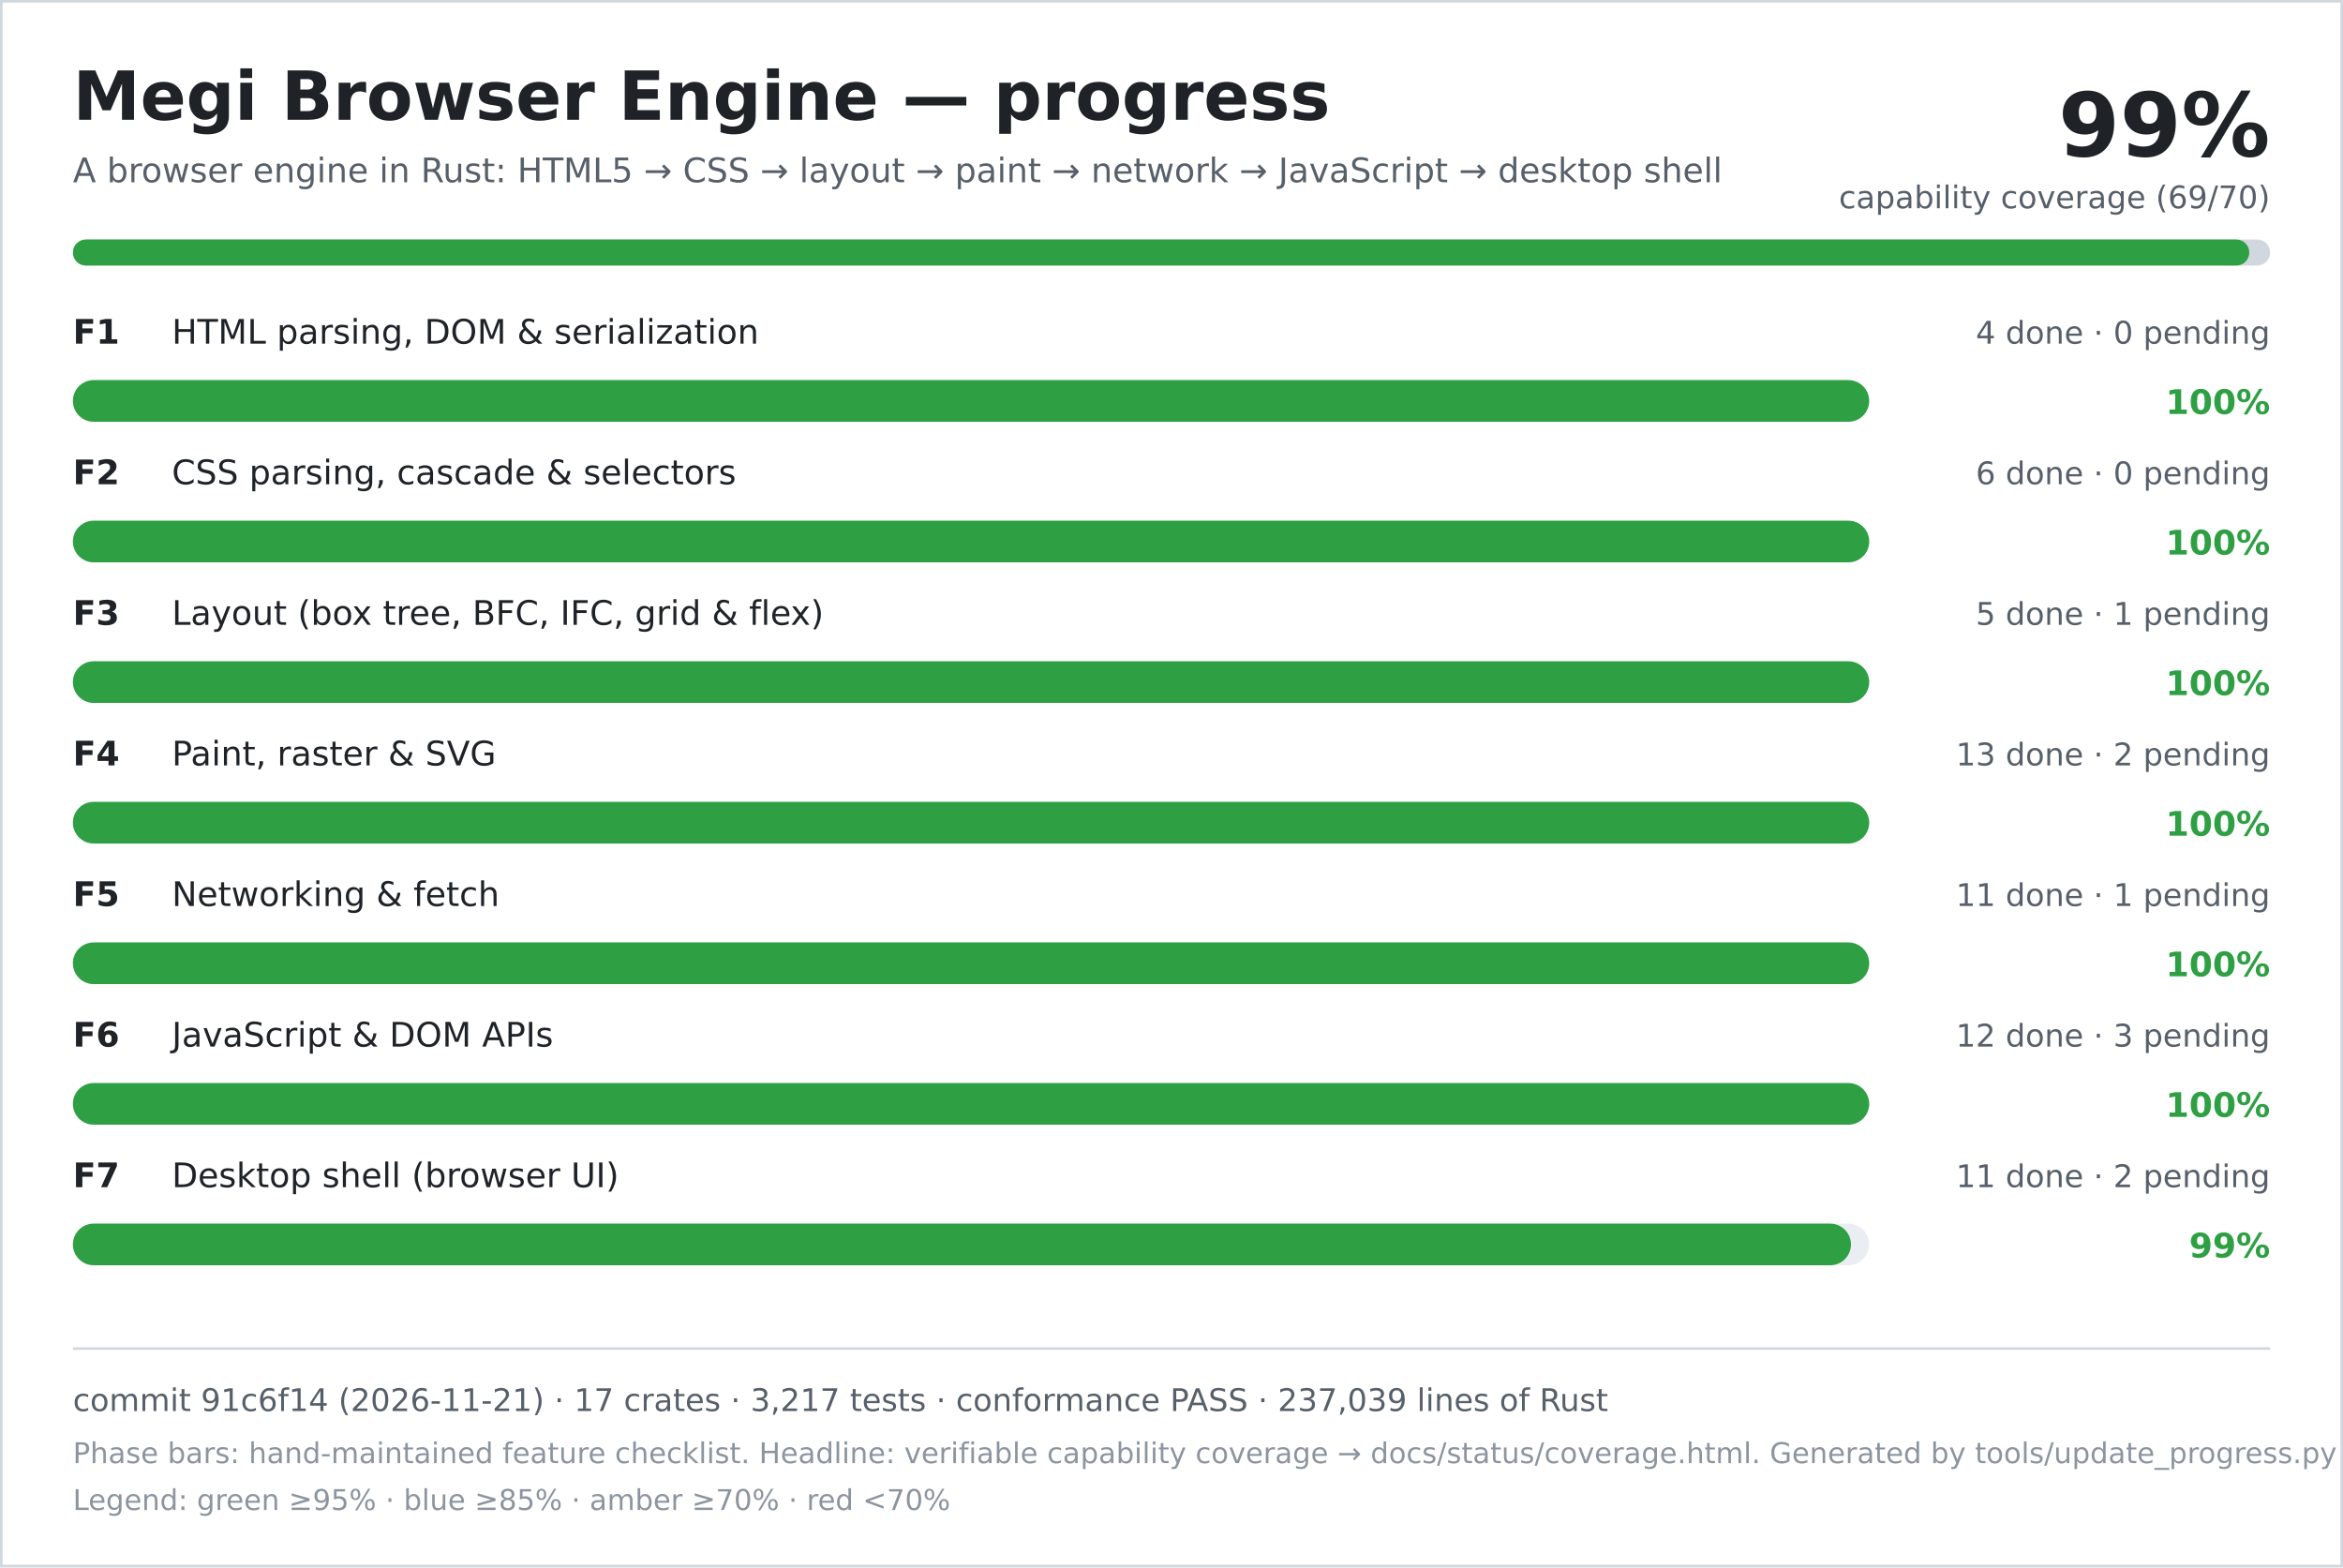
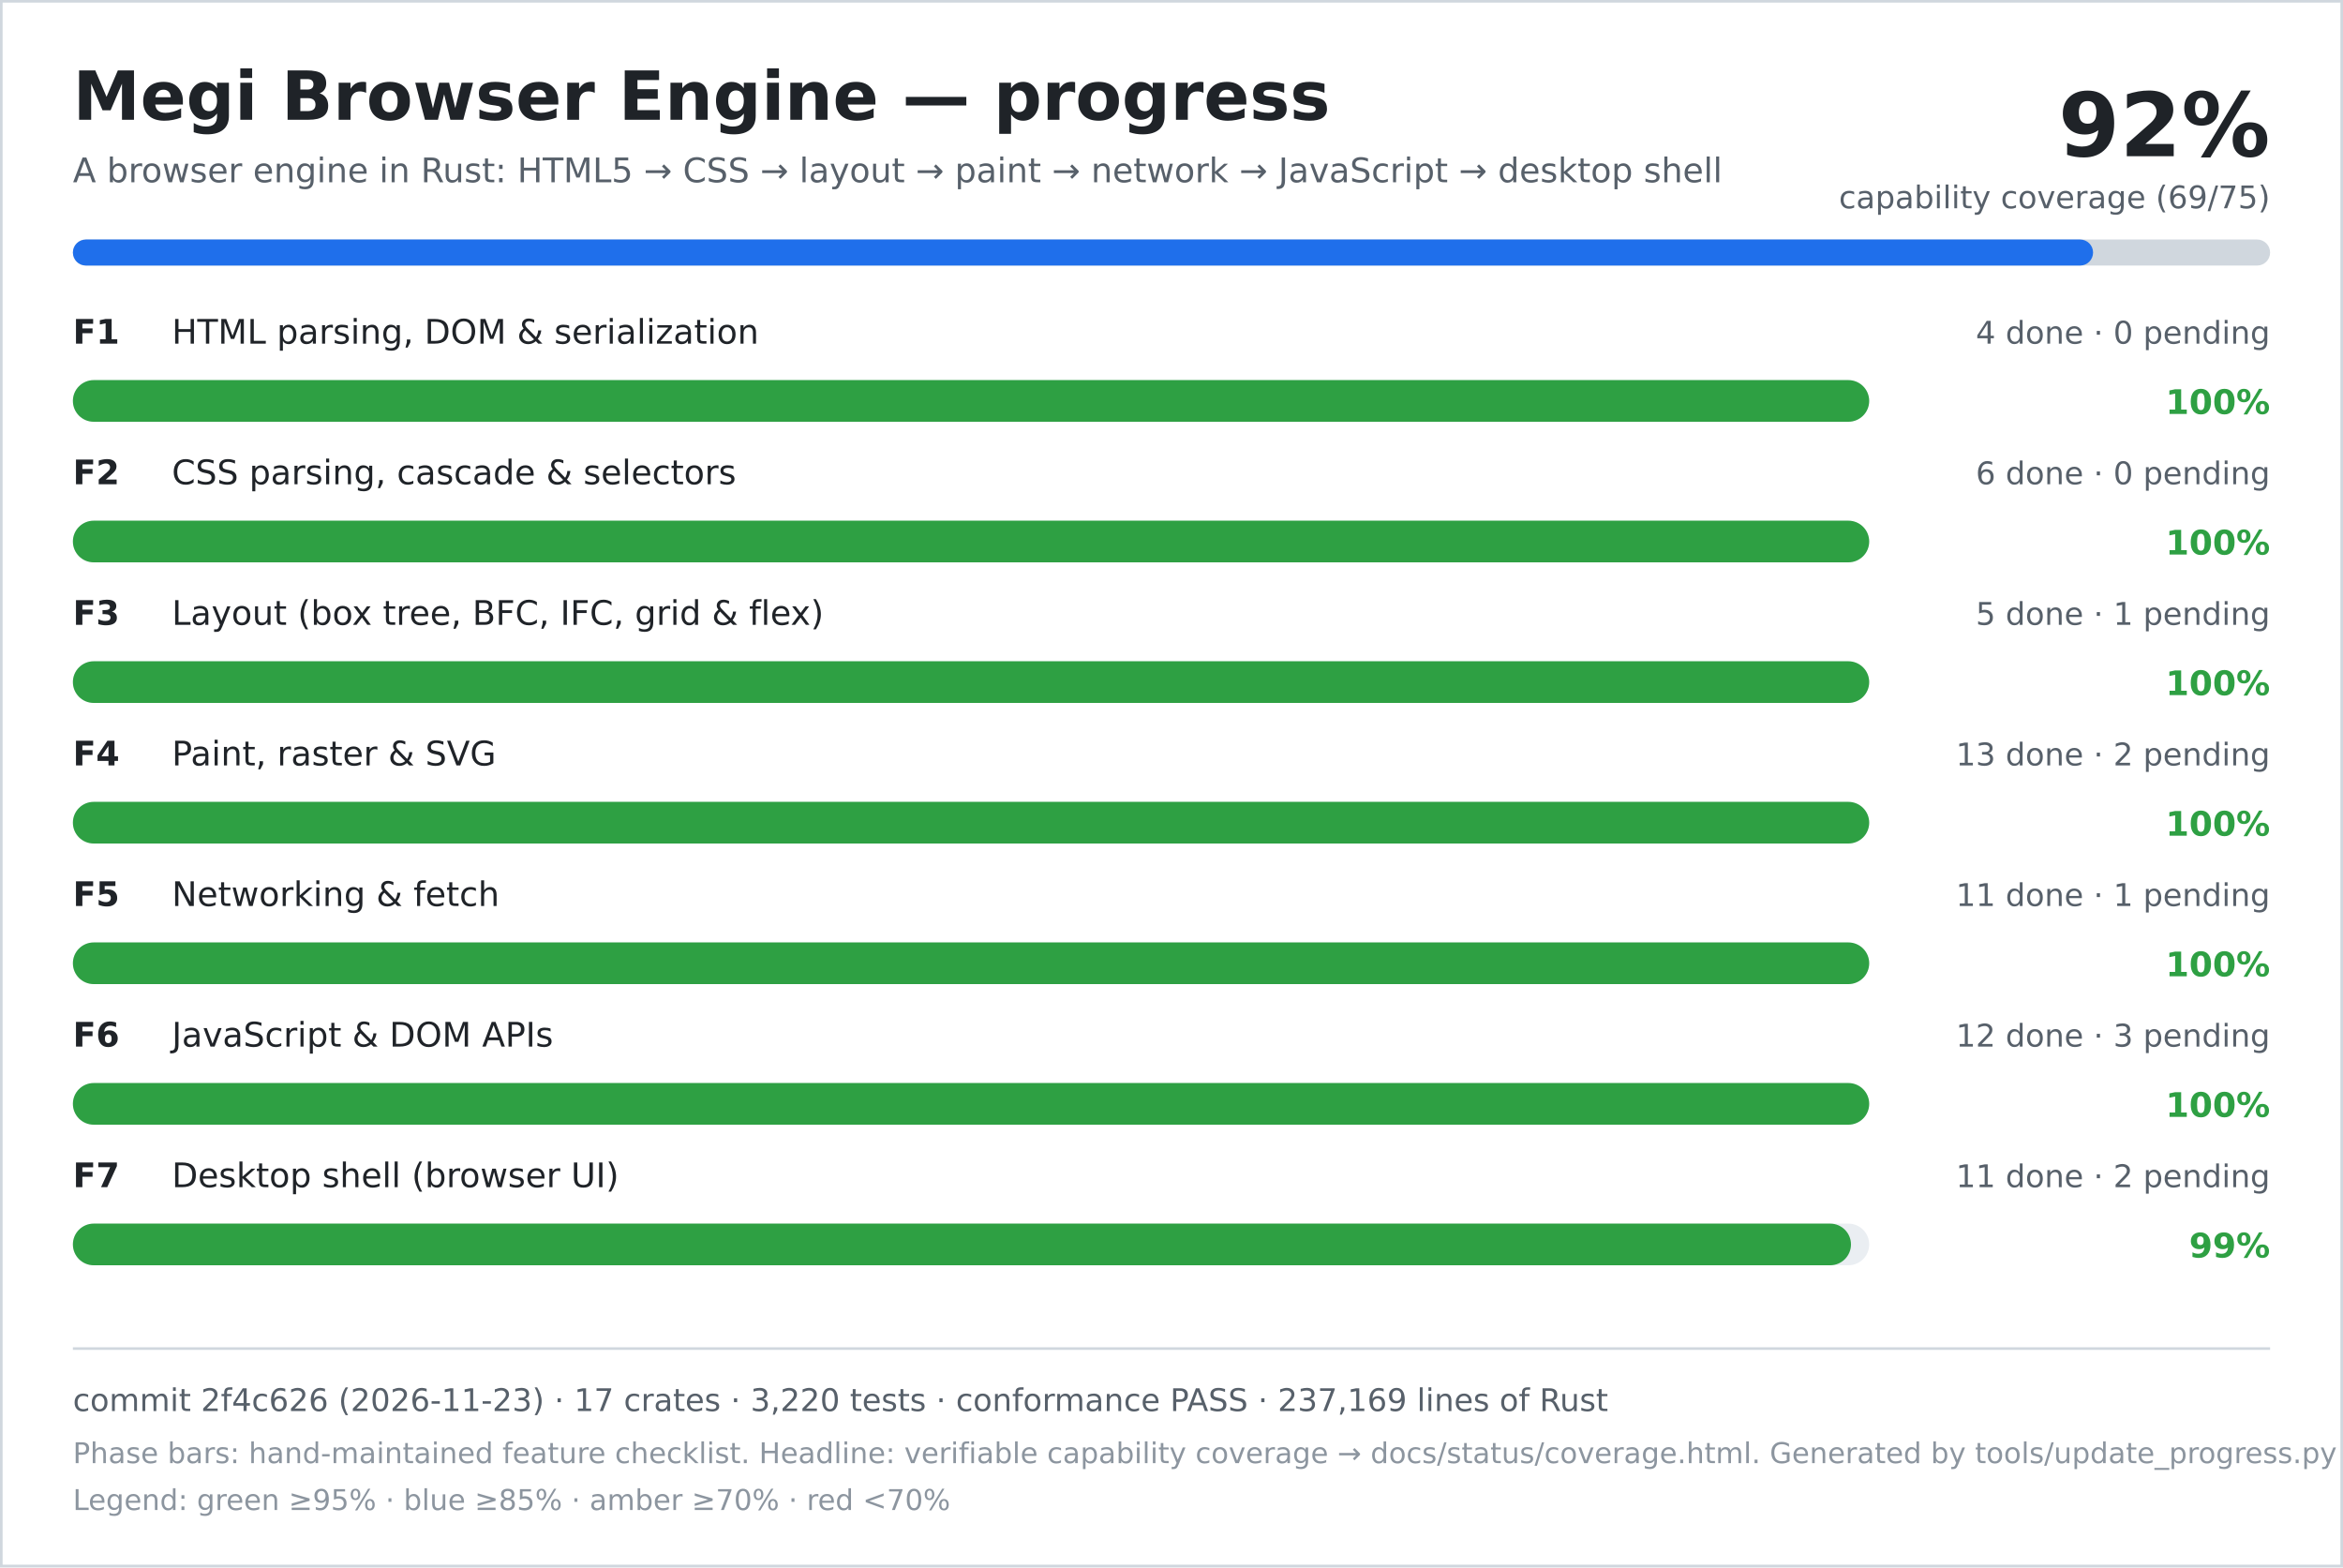
<svg xmlns="http://www.w3.org/2000/svg" width="900" height="602" viewBox="0 0 900 602" role="img" aria-labelledby="title desc">
  <rect width="900" height="602" fill="#ffffff" />
  <rect x="0.5" y="0.5" width="899" height="601" fill="none" stroke="#d0d7de" />
  <text x="28" y="46" font-family="DejaVu Sans, Verdana, sans-serif" font-size="26" font-weight="700" fill="#1f2328">Megi Browser Engine — progress</text>
  <text x="28" y="70" font-family="DejaVu Sans, Verdana, sans-serif" font-size="13" fill="#57606a">A browser engine in Rust: HTML5 → CSS → layout → paint → network → JavaScript → desktop shell</text>
-   <text x="872" y="60" text-anchor="end" font-family="DejaVu Sans, Verdana, sans-serif" font-size="34" font-weight="700" fill="#1f2328">99%</text>
-   <text x="872" y="80" text-anchor="end" font-family="DejaVu Sans, Verdana, sans-serif" font-size="12" fill="#57606a">capability coverage (69/70)</text>
+   <text x="872" y="60" text-anchor="end" font-family="DejaVu Sans, Verdana, sans-serif" font-size="34" font-weight="700" fill="#1f2328">92%</text>
+   <text x="872" y="80" text-anchor="end" font-family="DejaVu Sans, Verdana, sans-serif" font-size="12" fill="#57606a">capability coverage (69/75)</text>
  <rect x="28" y="92" width="844" height="10" rx="5" fill="#d0d7de" />
-   <rect x="28" y="92" width="836" height="10" rx="5" fill="#2ea043" />
+   <rect x="28" y="92" width="776" height="10" rx="5" fill="#1f6feb" />
  <text x="28" y="132" font-family="DejaVu Sans, Verdana, sans-serif" font-size="13" font-weight="700" fill="#1f2328">F1</text>
  <text x="66" y="132" font-family="DejaVu Sans, Verdana, sans-serif" font-size="13" fill="#1f2328">HTML parsing, DOM &amp; serialization</text>
  <text x="872" y="132" text-anchor="end" font-family="DejaVu Sans, Verdana, sans-serif" font-size="12" fill="#57606a">4 done · 0 pending</text>
  <rect x="28" y="146" width="690" height="16" rx="8" fill="#eaeef2" />
  <rect x="28" y="146" width="690" height="16" rx="8" fill="#2ea043" />
  <text x="872" y="159" text-anchor="end" font-family="DejaVu Sans, Verdana, sans-serif" font-size="13" font-weight="700" fill="#2ea043">100%</text>
  <text x="28" y="186" font-family="DejaVu Sans, Verdana, sans-serif" font-size="13" font-weight="700" fill="#1f2328">F2</text>
  <text x="66" y="186" font-family="DejaVu Sans, Verdana, sans-serif" font-size="13" fill="#1f2328">CSS parsing, cascade &amp; selectors</text>
  <text x="872" y="186" text-anchor="end" font-family="DejaVu Sans, Verdana, sans-serif" font-size="12" fill="#57606a">6 done · 0 pending</text>
  <rect x="28" y="200" width="690" height="16" rx="8" fill="#eaeef2" />
  <rect x="28" y="200" width="690" height="16" rx="8" fill="#2ea043" />
  <text x="872" y="213" text-anchor="end" font-family="DejaVu Sans, Verdana, sans-serif" font-size="13" font-weight="700" fill="#2ea043">100%</text>
  <text x="28" y="240" font-family="DejaVu Sans, Verdana, sans-serif" font-size="13" font-weight="700" fill="#1f2328">F3</text>
  <text x="66" y="240" font-family="DejaVu Sans, Verdana, sans-serif" font-size="13" fill="#1f2328">Layout (box tree, BFC, IFC, grid &amp; flex)</text>
  <text x="872" y="240" text-anchor="end" font-family="DejaVu Sans, Verdana, sans-serif" font-size="12" fill="#57606a">5 done · 1 pending</text>
  <rect x="28" y="254" width="690" height="16" rx="8" fill="#eaeef2" />
  <rect x="28" y="254" width="690" height="16" rx="8" fill="#2ea043" />
  <text x="872" y="267" text-anchor="end" font-family="DejaVu Sans, Verdana, sans-serif" font-size="13" font-weight="700" fill="#2ea043">100%</text>
  <text x="28" y="294" font-family="DejaVu Sans, Verdana, sans-serif" font-size="13" font-weight="700" fill="#1f2328">F4</text>
  <text x="66" y="294" font-family="DejaVu Sans, Verdana, sans-serif" font-size="13" fill="#1f2328">Paint, raster &amp; SVG</text>
  <text x="872" y="294" text-anchor="end" font-family="DejaVu Sans, Verdana, sans-serif" font-size="12" fill="#57606a">13 done · 2 pending</text>
  <rect x="28" y="308" width="690" height="16" rx="8" fill="#eaeef2" />
  <rect x="28" y="308" width="690" height="16" rx="8" fill="#2ea043" />
  <text x="872" y="321" text-anchor="end" font-family="DejaVu Sans, Verdana, sans-serif" font-size="13" font-weight="700" fill="#2ea043">100%</text>
  <text x="28" y="348" font-family="DejaVu Sans, Verdana, sans-serif" font-size="13" font-weight="700" fill="#1f2328">F5</text>
  <text x="66" y="348" font-family="DejaVu Sans, Verdana, sans-serif" font-size="13" fill="#1f2328">Networking &amp; fetch</text>
  <text x="872" y="348" text-anchor="end" font-family="DejaVu Sans, Verdana, sans-serif" font-size="12" fill="#57606a">11 done · 1 pending</text>
  <rect x="28" y="362" width="690" height="16" rx="8" fill="#eaeef2" />
  <rect x="28" y="362" width="690" height="16" rx="8" fill="#2ea043" />
  <text x="872" y="375" text-anchor="end" font-family="DejaVu Sans, Verdana, sans-serif" font-size="13" font-weight="700" fill="#2ea043">100%</text>
  <text x="28" y="402" font-family="DejaVu Sans, Verdana, sans-serif" font-size="13" font-weight="700" fill="#1f2328">F6</text>
  <text x="66" y="402" font-family="DejaVu Sans, Verdana, sans-serif" font-size="13" fill="#1f2328">JavaScript &amp; DOM APIs</text>
  <text x="872" y="402" text-anchor="end" font-family="DejaVu Sans, Verdana, sans-serif" font-size="12" fill="#57606a">12 done · 3 pending</text>
  <rect x="28" y="416" width="690" height="16" rx="8" fill="#eaeef2" />
  <rect x="28" y="416" width="690" height="16" rx="8" fill="#2ea043" />
  <text x="872" y="429" text-anchor="end" font-family="DejaVu Sans, Verdana, sans-serif" font-size="13" font-weight="700" fill="#2ea043">100%</text>
  <text x="28" y="456" font-family="DejaVu Sans, Verdana, sans-serif" font-size="13" font-weight="700" fill="#1f2328">F7</text>
  <text x="66" y="456" font-family="DejaVu Sans, Verdana, sans-serif" font-size="13" fill="#1f2328">Desktop shell (browser UI)</text>
  <text x="872" y="456" text-anchor="end" font-family="DejaVu Sans, Verdana, sans-serif" font-size="12" fill="#57606a">11 done · 2 pending</text>
  <rect x="28" y="470" width="690" height="16" rx="8" fill="#eaeef2" />
  <rect x="28" y="470" width="683" height="16" rx="8" fill="#2ea043" />
  <text x="872" y="483" text-anchor="end" font-family="DejaVu Sans, Verdana, sans-serif" font-size="13" font-weight="700" fill="#2ea043">99%</text>
  <line x1="28" y1="518" x2="872" y2="518" stroke="#d0d7de" />
-   <text x="28" y="542" font-family="DejaVu Sans, Verdana, sans-serif" font-size="12" fill="#57606a">commit 91c6f14 (2026-11-21) · 17 crates · 3,217 tests · conformance PASS · 237,039 lines of Rust</text>
+   <text x="28" y="542" font-family="DejaVu Sans, Verdana, sans-serif" font-size="12" fill="#57606a">commit 2f4c626 (2026-11-23) · 17 crates · 3,220 tests · conformance PASS · 237,169 lines of Rust</text>
  <text x="28" y="562" font-family="DejaVu Sans, Verdana, sans-serif" font-size="11" fill="#8c959f">Phase bars: hand-maintained feature checklist. Headline: verifiable capability coverage → docs/status/coverage.html. Generated by tools/update_progress.py — do not edit.</text>
  <text x="28" y="580" font-family="DejaVu Sans, Verdana, sans-serif" font-size="11" fill="#8c959f">Legend: green ≥95% · blue ≥85% · amber ≥70% · red &lt;70%</text>
</svg>
